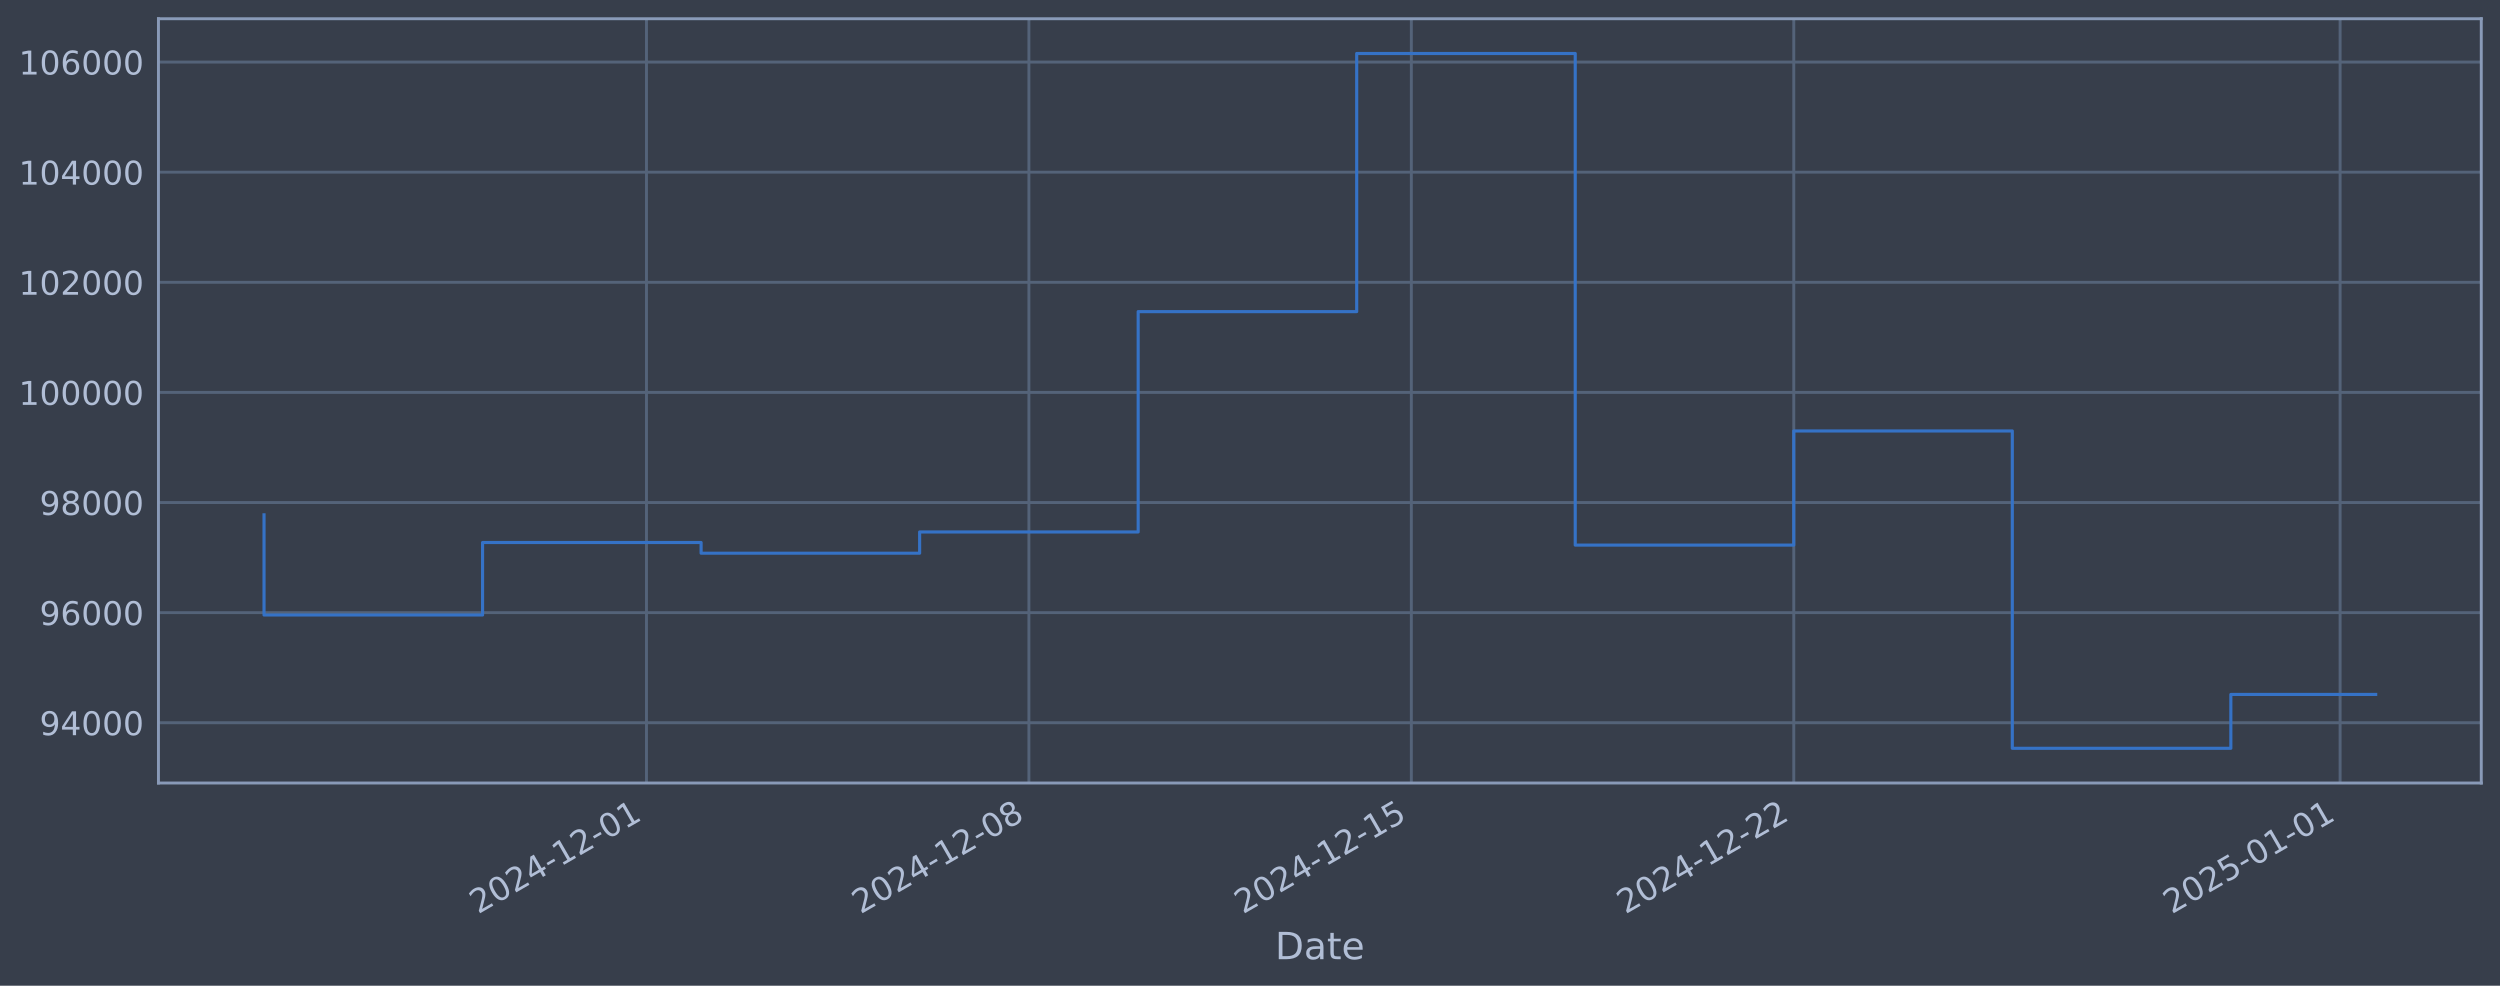
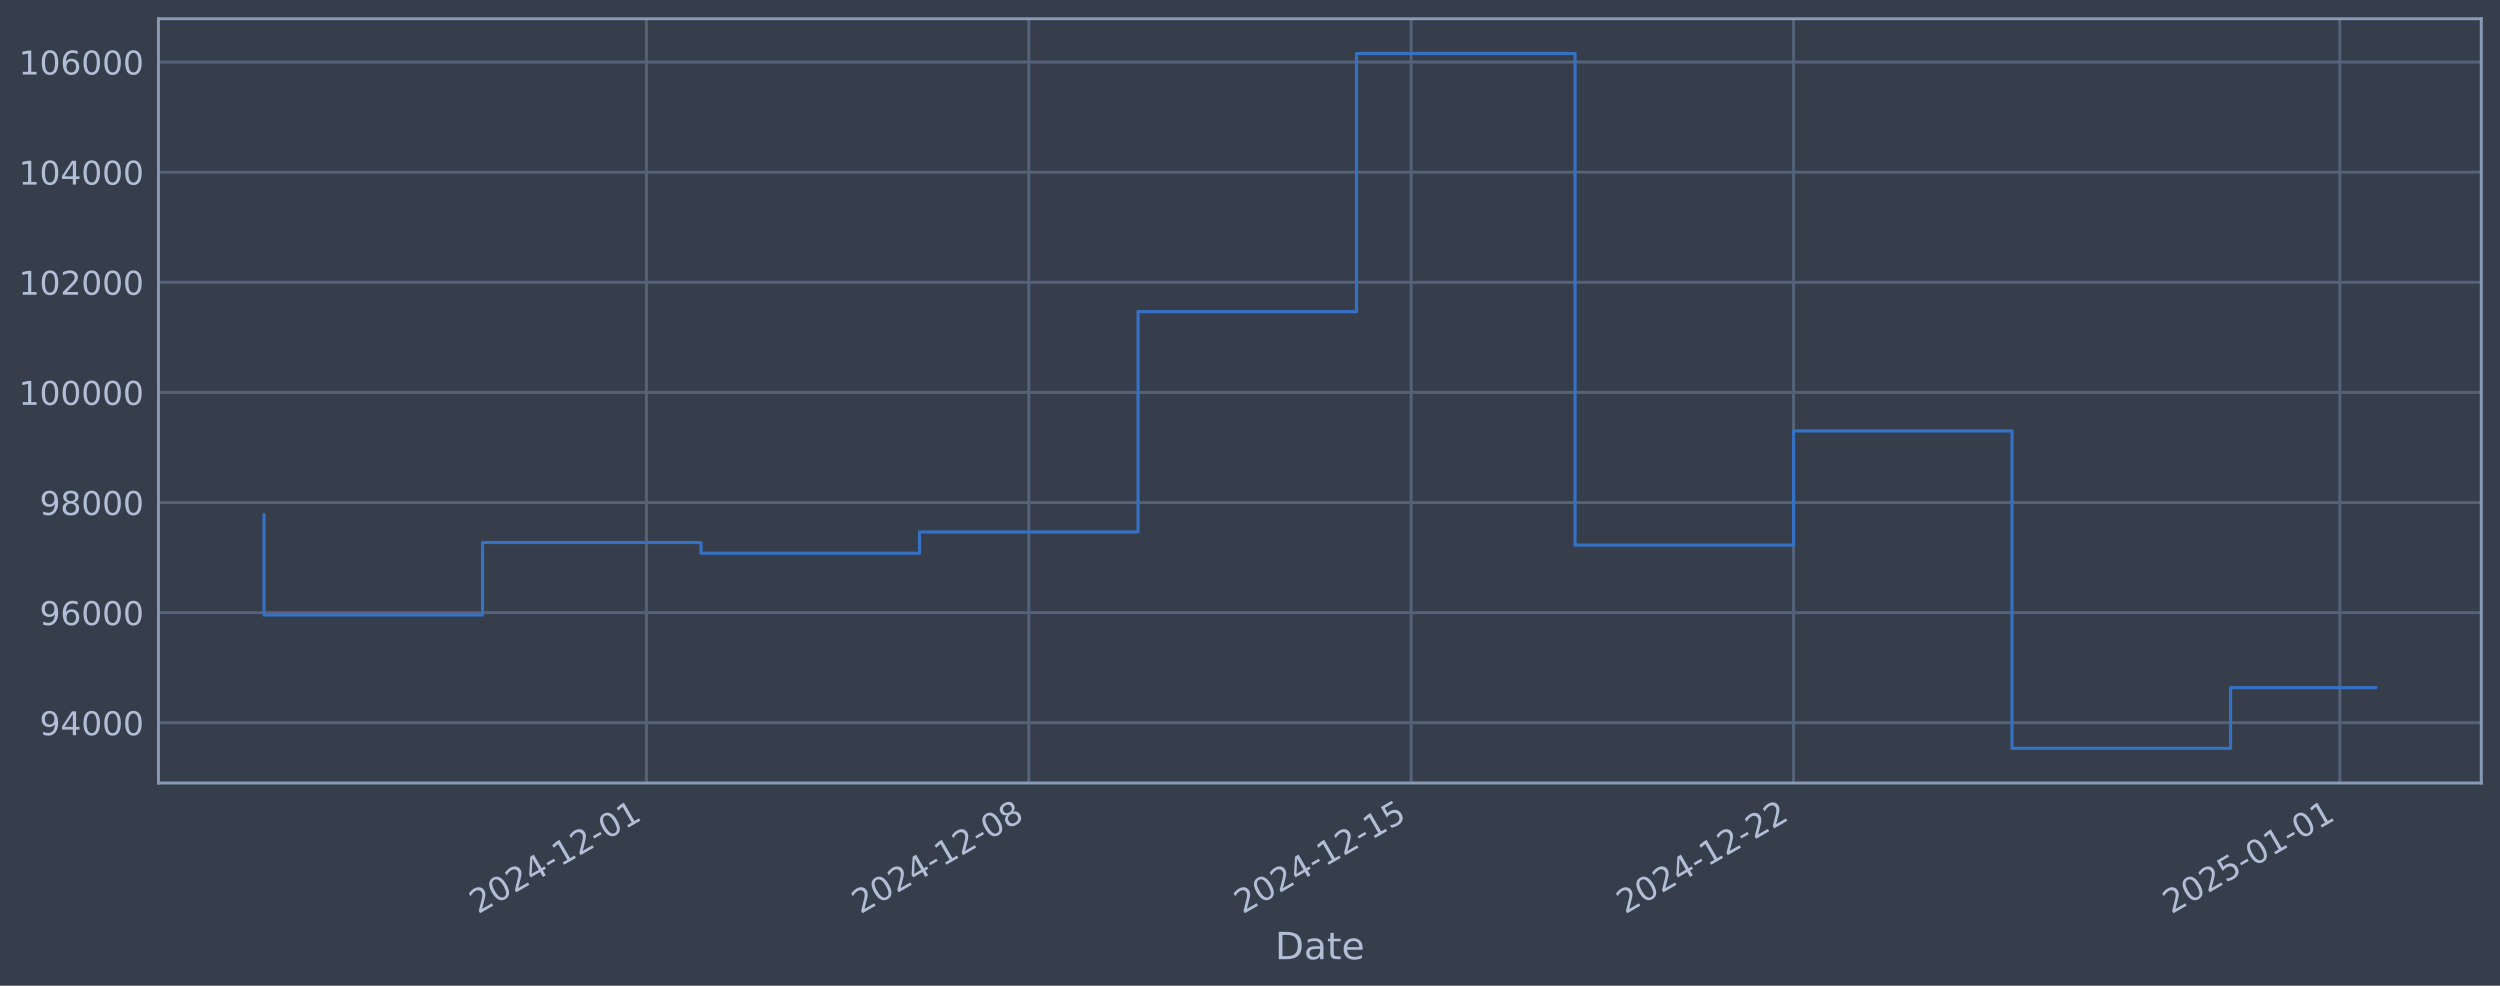
<svg xmlns="http://www.w3.org/2000/svg" xmlns:xlink="http://www.w3.org/1999/xlink" width="960.9pt" height="378.87pt" viewBox="0 0 960.9 378.87" version="1.1">
  <defs>
    <style type="text/css">*{stroke-linejoin: round; stroke-linecap: butt}</style>
  </defs>
  <g id="figure_1">
    <g id="patch_1">
      <path d="M 0 378.87  L 960.9 378.87  L 960.9 0  L 0 0  z " style="fill: #373e4b" />
    </g>
    <g id="axes_1">
      <g id="patch_2">
        <path d="M 60.901 300.96  L 953.701 300.96  L 953.701 7.2  L 60.901 7.2  z " style="fill: #373e4b" />
      </g>
      <g id="matplotlib.axis_1">
        <g id="xtick_1">
          <g id="line2d_1">
-             <path d="M 248.475 300.96  L 248.475 7.2  " clip-path="url(#p146ab6c7d0)" style="fill: none; stroke: #546379; stroke-width: 1.12; stroke-linecap: square" />
+             <path d="M 248.454 300.96  L 248.454 7.2  " clip-path="url(#p3892e05c56)" style="fill: none; stroke: #546379; stroke-width: 1.12; stroke-linecap: square" />
          </g>
          <g id="line2d_2" />
          <g id="text_1">
-             <g style="fill: #b1bed6" transform="translate(183.7495 351.4642) rotate(-30) scale(0.126 -0.126)">
+             <g style="fill: #b1bed6" transform="translate(183.7282 351.4642) rotate(-30) scale(0.126 -0.126)">
              <defs>
                <path id="DejaVuSans-32" d="M 1228 531  L 3431 531  L 3431 0  L 469 0  L 469 531  Q 828 903 1448 1529  Q 2069 2156 2228 2338  Q 2531 2678 2651 2914  Q 2772 3150 2772 3378  Q 2772 3750 2511 3984  Q 2250 4219 1831 4219  Q 1534 4219 1204 4116  Q 875 4013 500 3803  L 500 4441  Q 881 4594 1212 4672  Q 1544 4750 1819 4750  Q 2544 4750 2975 4387  Q 3406 4025 3406 3419  Q 3406 3131 3298 2873  Q 3191 2616 2906 2266  Q 2828 2175 2409 1742  Q 1991 1309 1228 531  z " transform="scale(0.015625)" />
                <path id="DejaVuSans-30" d="M 2034 4250  Q 1547 4250 1301 3770  Q 1056 3291 1056 2328  Q 1056 1369 1301 889  Q 1547 409 2034 409  Q 2525 409 2770 889  Q 3016 1369 3016 2328  Q 3016 3291 2770 3770  Q 2525 4250 2034 4250  z M 2034 4750  Q 2819 4750 3233 4129  Q 3647 3509 3647 2328  Q 3647 1150 3233 529  Q 2819 -91 2034 -91  Q 1250 -91 836 529  Q 422 1150 422 2328  Q 422 3509 836 4129  Q 1250 4750 2034 4750  z " transform="scale(0.015625)" />
                <path id="DejaVuSans-34" d="M 2419 4116  L 825 1625  L 2419 1625  L 2419 4116  z M 2253 4666  L 3047 4666  L 3047 1625  L 3713 1625  L 3713 1100  L 3047 1100  L 3047 0  L 2419 0  L 2419 1100  L 313 1100  L 313 1709  L 2253 4666  z " transform="scale(0.015625)" />
                <path id="DejaVuSans-2d" d="M 313 2009  L 1997 2009  L 1997 1497  L 313 1497  L 313 2009  z " transform="scale(0.015625)" />
                <path id="DejaVuSans-31" d="M 794 531  L 1825 531  L 1825 4091  L 703 3866  L 703 4441  L 1819 4666  L 2450 4666  L 2450 531  L 3481 531  L 3481 0  L 794 0  L 794 531  z " transform="scale(0.015625)" />
              </defs>
              <use xlink:href="#DejaVuSans-32" />
              <use xlink:href="#DejaVuSans-30" transform="translate(63.62305 0)" />
              <use xlink:href="#DejaVuSans-32" transform="translate(127.2461 0)" />
              <use xlink:href="#DejaVuSans-34" transform="translate(190.8691 0)" />
              <use xlink:href="#DejaVuSans-2d" transform="translate(254.4922 0)" />
              <use xlink:href="#DejaVuSans-31" transform="translate(290.5762 0)" />
              <use xlink:href="#DejaVuSans-32" transform="translate(354.1992 0)" />
              <use xlink:href="#DejaVuSans-2d" transform="translate(417.8223 0)" />
              <use xlink:href="#DejaVuSans-30" transform="translate(453.9062 0)" />
              <use xlink:href="#DejaVuSans-31" transform="translate(517.5293 0)" />
            </g>
          </g>
        </g>
        <g id="xtick_2">
          <g id="line2d_3">
-             <path d="M 395.468 300.96  L 395.468 7.2  " clip-path="url(#p146ab6c7d0)" style="fill: none; stroke: #546379; stroke-width: 1.12; stroke-linecap: square" />
+             <path d="M 395.425 300.96  L 395.425 7.2  " clip-path="url(#p3892e05c56)" style="fill: none; stroke: #546379; stroke-width: 1.12; stroke-linecap: square" />
          </g>
          <g id="line2d_4" />
          <g id="text_2">
-             <g style="fill: #b1bed6" transform="translate(330.7423 351.4642) rotate(-30) scale(0.126 -0.126)">
+             <g style="fill: #b1bed6" transform="translate(330.6996 351.4642) rotate(-30) scale(0.126 -0.126)">
              <defs>
                <path id="DejaVuSans-38" d="M 2034 2216  Q 1584 2216 1326 1975  Q 1069 1734 1069 1313  Q 1069 891 1326 650  Q 1584 409 2034 409  Q 2484 409 2743 651  Q 3003 894 3003 1313  Q 3003 1734 2745 1975  Q 2488 2216 2034 2216  z M 1403 2484  Q 997 2584 770 2862  Q 544 3141 544 3541  Q 544 4100 942 4425  Q 1341 4750 2034 4750  Q 2731 4750 3128 4425  Q 3525 4100 3525 3541  Q 3525 3141 3298 2862  Q 3072 2584 2669 2484  Q 3125 2378 3379 2068  Q 3634 1759 3634 1313  Q 3634 634 3220 271  Q 2806 -91 2034 -91  Q 1263 -91 848 271  Q 434 634 434 1313  Q 434 1759 690 2068  Q 947 2378 1403 2484  z M 1172 3481  Q 1172 3119 1398 2916  Q 1625 2713 2034 2713  Q 2441 2713 2670 2916  Q 2900 3119 2900 3481  Q 2900 3844 2670 4047  Q 2441 4250 2034 4250  Q 1625 4250 1398 4047  Q 1172 3844 1172 3481  z " transform="scale(0.015625)" />
              </defs>
              <use xlink:href="#DejaVuSans-32" />
              <use xlink:href="#DejaVuSans-30" transform="translate(63.62305 0)" />
              <use xlink:href="#DejaVuSans-32" transform="translate(127.2461 0)" />
              <use xlink:href="#DejaVuSans-34" transform="translate(190.8691 0)" />
              <use xlink:href="#DejaVuSans-2d" transform="translate(254.4922 0)" />
              <use xlink:href="#DejaVuSans-31" transform="translate(290.5762 0)" />
              <use xlink:href="#DejaVuSans-32" transform="translate(354.1992 0)" />
              <use xlink:href="#DejaVuSans-2d" transform="translate(417.8223 0)" />
              <use xlink:href="#DejaVuSans-30" transform="translate(453.9062 0)" />
              <use xlink:href="#DejaVuSans-38" transform="translate(517.5293 0)" />
            </g>
          </g>
        </g>
        <g id="xtick_3">
          <g id="line2d_5">
-             <path d="M 542.461 300.96  L 542.461 7.2  " clip-path="url(#p146ab6c7d0)" style="fill: none; stroke: #546379; stroke-width: 1.12; stroke-linecap: square" />
+             <path d="M 542.396 300.96  L 542.396 7.2  " clip-path="url(#p3892e05c56)" style="fill: none; stroke: #546379; stroke-width: 1.12; stroke-linecap: square" />
          </g>
          <g id="line2d_6" />
          <g id="text_3">
-             <g style="fill: #b1bed6" transform="translate(477.735 351.4642) rotate(-30) scale(0.126 -0.126)">
+             <g style="fill: #b1bed6" transform="translate(477.671 351.4642) rotate(-30) scale(0.126 -0.126)">
              <defs>
                <path id="DejaVuSans-35" d="M 691 4666  L 3169 4666  L 3169 4134  L 1269 4134  L 1269 2991  Q 1406 3038 1543 3061  Q 1681 3084 1819 3084  Q 2600 3084 3056 2656  Q 3513 2228 3513 1497  Q 3513 744 3044 326  Q 2575 -91 1722 -91  Q 1428 -91 1123 -41  Q 819 9 494 109  L 494 744  Q 775 591 1075 516  Q 1375 441 1709 441  Q 2250 441 2565 725  Q 2881 1009 2881 1497  Q 2881 1984 2565 2268  Q 2250 2553 1709 2553  Q 1456 2553 1204 2497  Q 953 2441 691 2322  L 691 4666  z " transform="scale(0.015625)" />
              </defs>
              <use xlink:href="#DejaVuSans-32" />
              <use xlink:href="#DejaVuSans-30" transform="translate(63.62305 0)" />
              <use xlink:href="#DejaVuSans-32" transform="translate(127.2461 0)" />
              <use xlink:href="#DejaVuSans-34" transform="translate(190.8691 0)" />
              <use xlink:href="#DejaVuSans-2d" transform="translate(254.4922 0)" />
              <use xlink:href="#DejaVuSans-31" transform="translate(290.5762 0)" />
              <use xlink:href="#DejaVuSans-32" transform="translate(354.1992 0)" />
              <use xlink:href="#DejaVuSans-2d" transform="translate(417.8223 0)" />
              <use xlink:href="#DejaVuSans-31" transform="translate(453.9062 0)" />
              <use xlink:href="#DejaVuSans-35" transform="translate(517.5293 0)" />
            </g>
          </g>
        </g>
        <g id="xtick_4">
          <g id="line2d_7">
-             <path d="M 689.453 300.96  L 689.453 7.2  " clip-path="url(#p146ab6c7d0)" style="fill: none; stroke: #546379; stroke-width: 1.12; stroke-linecap: square" />
+             <path d="M 689.368 300.96  L 689.368 7.2  " clip-path="url(#p3892e05c56)" style="fill: none; stroke: #546379; stroke-width: 1.12; stroke-linecap: square" />
          </g>
          <g id="line2d_8" />
          <g id="text_4">
-             <g style="fill: #b1bed6" transform="translate(624.7277 351.4642) rotate(-30) scale(0.126 -0.126)">
+             <g style="fill: #b1bed6" transform="translate(624.6424 351.4642) rotate(-30) scale(0.126 -0.126)">
              <use xlink:href="#DejaVuSans-32" />
              <use xlink:href="#DejaVuSans-30" transform="translate(63.62305 0)" />
              <use xlink:href="#DejaVuSans-32" transform="translate(127.2461 0)" />
              <use xlink:href="#DejaVuSans-34" transform="translate(190.8691 0)" />
              <use xlink:href="#DejaVuSans-2d" transform="translate(254.4922 0)" />
              <use xlink:href="#DejaVuSans-31" transform="translate(290.5762 0)" />
              <use xlink:href="#DejaVuSans-32" transform="translate(354.1992 0)" />
              <use xlink:href="#DejaVuSans-2d" transform="translate(417.8223 0)" />
              <use xlink:href="#DejaVuSans-32" transform="translate(453.9062 0)" />
              <use xlink:href="#DejaVuSans-32" transform="translate(517.5293 0)" />
            </g>
          </g>
        </g>
        <g id="xtick_5">
          <g id="line2d_9">
-             <path d="M 899.443 300.96  L 899.443 7.2  " clip-path="url(#p146ab6c7d0)" style="fill: none; stroke: #546379; stroke-width: 1.12; stroke-linecap: square" />
+             <path d="M 899.327 300.96  L 899.327 7.2  " clip-path="url(#p3892e05c56)" style="fill: none; stroke: #546379; stroke-width: 1.12; stroke-linecap: square" />
          </g>
          <g id="line2d_10" />
          <g id="text_5">
-             <g style="fill: #b1bed6" transform="translate(834.7174 351.4642) rotate(-30) scale(0.126 -0.126)">
+             <g style="fill: #b1bed6" transform="translate(834.6015 351.4642) rotate(-30) scale(0.126 -0.126)">
              <use xlink:href="#DejaVuSans-32" />
              <use xlink:href="#DejaVuSans-30" transform="translate(63.62305 0)" />
              <use xlink:href="#DejaVuSans-32" transform="translate(127.2461 0)" />
              <use xlink:href="#DejaVuSans-35" transform="translate(190.8691 0)" />
              <use xlink:href="#DejaVuSans-2d" transform="translate(254.4922 0)" />
              <use xlink:href="#DejaVuSans-30" transform="translate(290.5762 0)" />
              <use xlink:href="#DejaVuSans-31" transform="translate(354.1992 0)" />
              <use xlink:href="#DejaVuSans-2d" transform="translate(417.8223 0)" />
              <use xlink:href="#DejaVuSans-30" transform="translate(453.9062 0)" />
              <use xlink:href="#DejaVuSans-31" transform="translate(517.5293 0)" />
            </g>
          </g>
        </g>
        <g id="text_6">
          <g style="fill: #b1bed6" transform="translate(490.0914 368.6753) scale(0.144 -0.144)">
            <defs>
              <path id="DejaVuSans-44" d="M 1259 4147  L 1259 519  L 2022 519  Q 2988 519 3436 956  Q 3884 1394 3884 2338  Q 3884 3275 3436 3711  Q 2988 4147 2022 4147  L 1259 4147  z M 628 4666  L 1925 4666  Q 3281 4666 3915 4102  Q 4550 3538 4550 2338  Q 4550 1131 3912 565  Q 3275 0 1925 0  L 628 0  L 628 4666  z " transform="scale(0.015625)" />
              <path id="DejaVuSans-61" d="M 2194 1759  Q 1497 1759 1228 1600  Q 959 1441 959 1056  Q 959 750 1161 570  Q 1363 391 1709 391  Q 2188 391 2477 730  Q 2766 1069 2766 1631  L 2766 1759  L 2194 1759  z M 3341 1997  L 3341 0  L 2766 0  L 2766 531  Q 2569 213 2275 61  Q 1981 -91 1556 -91  Q 1019 -91 701 211  Q 384 513 384 1019  Q 384 1609 779 1909  Q 1175 2209 1959 2209  L 2766 2209  L 2766 2266  Q 2766 2663 2505 2880  Q 2244 3097 1772 3097  Q 1472 3097 1187 3025  Q 903 2953 641 2809  L 641 3341  Q 956 3463 1253 3523  Q 1550 3584 1831 3584  Q 2591 3584 2966 3190  Q 3341 2797 3341 1997  z " transform="scale(0.015625)" />
              <path id="DejaVuSans-74" d="M 1172 4494  L 1172 3500  L 2356 3500  L 2356 3053  L 1172 3053  L 1172 1153  Q 1172 725 1289 603  Q 1406 481 1766 481  L 2356 481  L 2356 0  L 1766 0  Q 1100 0 847 248  Q 594 497 594 1153  L 594 3053  L 172 3053  L 172 3500  L 594 3500  L 594 4494  L 1172 4494  z " transform="scale(0.015625)" />
              <path id="DejaVuSans-65" d="M 3597 1894  L 3597 1613  L 953 1613  Q 991 1019 1311 708  Q 1631 397 2203 397  Q 2534 397 2845 478  Q 3156 559 3463 722  L 3463 178  Q 3153 47 2828 -22  Q 2503 -91 2169 -91  Q 1331 -91 842 396  Q 353 884 353 1716  Q 353 2575 817 3079  Q 1281 3584 2069 3584  Q 2775 3584 3186 3129  Q 3597 2675 3597 1894  z M 3022 2063  Q 3016 2534 2758 2815  Q 2500 3097 2075 3097  Q 1594 3097 1305 2825  Q 1016 2553 972 2059  L 3022 2063  z " transform="scale(0.015625)" />
            </defs>
            <use xlink:href="#DejaVuSans-44" />
            <use xlink:href="#DejaVuSans-61" transform="translate(77.00195 0)" />
            <use xlink:href="#DejaVuSans-74" transform="translate(138.2812 0)" />
            <use xlink:href="#DejaVuSans-65" transform="translate(177.4902 0)" />
          </g>
        </g>
      </g>
      <g id="matplotlib.axis_2">
        <g id="ytick_1">
          <g id="line2d_11">
-             <path d="M 60.901 277.797  L 953.701 277.797  " clip-path="url(#p146ab6c7d0)" style="fill: none; stroke: #546379; stroke-width: 1.12; stroke-linecap: square" />
+             <path d="M 60.901 277.797  L 953.701 277.797  " clip-path="url(#p3892e05c56)" style="fill: none; stroke: #546379; stroke-width: 1.12; stroke-linecap: square" />
          </g>
          <g id="line2d_12" />
          <g id="text_7">
            <g style="fill: #b1bed6" transform="translate(15.21675 282.5841) scale(0.126 -0.126)">
              <defs>
                <path id="DejaVuSans-39" d="M 703 97  L 703 672  Q 941 559 1184 500  Q 1428 441 1663 441  Q 2288 441 2617 861  Q 2947 1281 2994 2138  Q 2813 1869 2534 1725  Q 2256 1581 1919 1581  Q 1219 1581 811 2004  Q 403 2428 403 3163  Q 403 3881 828 4315  Q 1253 4750 1959 4750  Q 2769 4750 3195 4129  Q 3622 3509 3622 2328  Q 3622 1225 3098 567  Q 2575 -91 1691 -91  Q 1453 -91 1209 -44  Q 966 3 703 97  z M 1959 2075  Q 2384 2075 2632 2365  Q 2881 2656 2881 3163  Q 2881 3666 2632 3958  Q 2384 4250 1959 4250  Q 1534 4250 1286 3958  Q 1038 3666 1038 3163  Q 1038 2656 1286 2365  Q 1534 2075 1959 2075  z " transform="scale(0.015625)" />
              </defs>
              <use xlink:href="#DejaVuSans-39" />
              <use xlink:href="#DejaVuSans-34" transform="translate(63.62305 0)" />
              <use xlink:href="#DejaVuSans-30" transform="translate(127.2461 0)" />
              <use xlink:href="#DejaVuSans-30" transform="translate(190.8691 0)" />
              <use xlink:href="#DejaVuSans-30" transform="translate(254.4922 0)" />
            </g>
          </g>
        </g>
        <g id="ytick_2">
          <g id="line2d_13">
-             <path d="M 60.901 235.473  L 953.701 235.473  " clip-path="url(#p146ab6c7d0)" style="fill: none; stroke: #546379; stroke-width: 1.12; stroke-linecap: square" />
+             <path d="M 60.901 235.473  L 953.701 235.473  " clip-path="url(#p3892e05c56)" style="fill: none; stroke: #546379; stroke-width: 1.12; stroke-linecap: square" />
          </g>
          <g id="line2d_14" />
          <g id="text_8">
            <g style="fill: #b1bed6" transform="translate(15.21675 240.2602) scale(0.126 -0.126)">
              <defs>
                <path id="DejaVuSans-36" d="M 2113 2584  Q 1688 2584 1439 2293  Q 1191 2003 1191 1497  Q 1191 994 1439 701  Q 1688 409 2113 409  Q 2538 409 2786 701  Q 3034 994 3034 1497  Q 3034 2003 2786 2293  Q 2538 2584 2113 2584  z M 3366 4563  L 3366 3988  Q 3128 4100 2886 4159  Q 2644 4219 2406 4219  Q 1781 4219 1451 3797  Q 1122 3375 1075 2522  Q 1259 2794 1537 2939  Q 1816 3084 2150 3084  Q 2853 3084 3261 2657  Q 3669 2231 3669 1497  Q 3669 778 3244 343  Q 2819 -91 2113 -91  Q 1303 -91 875 529  Q 447 1150 447 2328  Q 447 3434 972 4092  Q 1497 4750 2381 4750  Q 2619 4750 2861 4703  Q 3103 4656 3366 4563  z " transform="scale(0.015625)" />
              </defs>
              <use xlink:href="#DejaVuSans-39" />
              <use xlink:href="#DejaVuSans-36" transform="translate(63.62305 0)" />
              <use xlink:href="#DejaVuSans-30" transform="translate(127.2461 0)" />
              <use xlink:href="#DejaVuSans-30" transform="translate(190.8691 0)" />
              <use xlink:href="#DejaVuSans-30" transform="translate(254.4922 0)" />
            </g>
          </g>
        </g>
        <g id="ytick_3">
          <g id="line2d_15">
-             <path d="M 60.901 193.149  L 953.701 193.149  " clip-path="url(#p146ab6c7d0)" style="fill: none; stroke: #546379; stroke-width: 1.12; stroke-linecap: square" />
+             <path d="M 60.901 193.149  L 953.701 193.149  " clip-path="url(#p3892e05c56)" style="fill: none; stroke: #546379; stroke-width: 1.12; stroke-linecap: square" />
          </g>
          <g id="line2d_16" />
          <g id="text_9">
            <g style="fill: #b1bed6" transform="translate(15.21675 197.9364) scale(0.126 -0.126)">
              <use xlink:href="#DejaVuSans-39" />
              <use xlink:href="#DejaVuSans-38" transform="translate(63.62305 0)" />
              <use xlink:href="#DejaVuSans-30" transform="translate(127.2461 0)" />
              <use xlink:href="#DejaVuSans-30" transform="translate(190.8691 0)" />
              <use xlink:href="#DejaVuSans-30" transform="translate(254.4922 0)" />
            </g>
          </g>
        </g>
        <g id="ytick_4">
          <g id="line2d_17">
-             <path d="M 60.901 150.826  L 953.701 150.826  " clip-path="url(#p146ab6c7d0)" style="fill: none; stroke: #546379; stroke-width: 1.12; stroke-linecap: square" />
+             <path d="M 60.901 150.826  L 953.701 150.826  " clip-path="url(#p3892e05c56)" style="fill: none; stroke: #546379; stroke-width: 1.12; stroke-linecap: square" />
          </g>
          <g id="line2d_18" />
          <g id="text_10">
            <g style="fill: #b1bed6" transform="translate(7.2 155.6126) scale(0.126 -0.126)">
              <use xlink:href="#DejaVuSans-31" />
              <use xlink:href="#DejaVuSans-30" transform="translate(63.62305 0)" />
              <use xlink:href="#DejaVuSans-30" transform="translate(127.2461 0)" />
              <use xlink:href="#DejaVuSans-30" transform="translate(190.8691 0)" />
              <use xlink:href="#DejaVuSans-30" transform="translate(254.4922 0)" />
              <use xlink:href="#DejaVuSans-30" transform="translate(318.1152 0)" />
            </g>
          </g>
        </g>
        <g id="ytick_5">
          <g id="line2d_19">
-             <path d="M 60.901 108.502  L 953.701 108.502  " clip-path="url(#p146ab6c7d0)" style="fill: none; stroke: #546379; stroke-width: 1.12; stroke-linecap: square" />
+             <path d="M 60.901 108.502  L 953.701 108.502  " clip-path="url(#p3892e05c56)" style="fill: none; stroke: #546379; stroke-width: 1.12; stroke-linecap: square" />
          </g>
          <g id="line2d_20" />
          <g id="text_11">
            <g style="fill: #b1bed6" transform="translate(7.2 113.2888) scale(0.126 -0.126)">
              <use xlink:href="#DejaVuSans-31" />
              <use xlink:href="#DejaVuSans-30" transform="translate(63.62305 0)" />
              <use xlink:href="#DejaVuSans-32" transform="translate(127.2461 0)" />
              <use xlink:href="#DejaVuSans-30" transform="translate(190.8691 0)" />
              <use xlink:href="#DejaVuSans-30" transform="translate(254.4922 0)" />
              <use xlink:href="#DejaVuSans-30" transform="translate(318.1152 0)" />
            </g>
          </g>
        </g>
        <g id="ytick_6">
          <g id="line2d_21">
-             <path d="M 60.901 66.178  L 953.701 66.178  " clip-path="url(#p146ab6c7d0)" style="fill: none; stroke: #546379; stroke-width: 1.12; stroke-linecap: square" />
+             <path d="M 60.901 66.178  L 953.701 66.178  " clip-path="url(#p3892e05c56)" style="fill: none; stroke: #546379; stroke-width: 1.12; stroke-linecap: square" />
          </g>
          <g id="line2d_22" />
          <g id="text_12">
            <g style="fill: #b1bed6" transform="translate(7.2 70.96502) scale(0.126 -0.126)">
              <use xlink:href="#DejaVuSans-31" />
              <use xlink:href="#DejaVuSans-30" transform="translate(63.62305 0)" />
              <use xlink:href="#DejaVuSans-34" transform="translate(127.2461 0)" />
              <use xlink:href="#DejaVuSans-30" transform="translate(190.8691 0)" />
              <use xlink:href="#DejaVuSans-30" transform="translate(254.4922 0)" />
              <use xlink:href="#DejaVuSans-30" transform="translate(318.1152 0)" />
            </g>
          </g>
        </g>
        <g id="ytick_7">
          <g id="line2d_23">
-             <path d="M 60.901 23.854  L 953.701 23.854  " clip-path="url(#p146ab6c7d0)" style="fill: none; stroke: #546379; stroke-width: 1.12; stroke-linecap: square" />
+             <path d="M 60.901 23.854  L 953.701 23.854  " clip-path="url(#p3892e05c56)" style="fill: none; stroke: #546379; stroke-width: 1.12; stroke-linecap: square" />
          </g>
          <g id="line2d_24" />
          <g id="text_13">
            <g style="fill: #b1bed6" transform="translate(7.2 28.64121) scale(0.126 -0.126)">
              <use xlink:href="#DejaVuSans-31" />
              <use xlink:href="#DejaVuSans-30" transform="translate(63.62305 0)" />
              <use xlink:href="#DejaVuSans-36" transform="translate(127.2461 0)" />
              <use xlink:href="#DejaVuSans-30" transform="translate(190.8691 0)" />
              <use xlink:href="#DejaVuSans-30" transform="translate(254.4922 0)" />
              <use xlink:href="#DejaVuSans-30" transform="translate(318.1152 0)" />
            </g>
          </g>
        </g>
      </g>
      <g id="line2d_25">
-         <path d="M 101.482 197.87  L 101.482 236.383  L 185.478 236.383  L 185.478 208.521  L 269.474 208.521  L 269.474 212.628  L 353.47 212.628  L 353.47 204.459  L 437.466 204.459  L 437.466 119.77  L 521.462 119.77  L 521.462 20.553  L 605.457 20.553  L 605.457 209.517  L 689.453 209.517  L 689.453 165.636  L 773.449 165.636  L 773.449 287.607  L 857.445 287.607  L 857.445 266.921  L 913.119 266.921  " clip-path="url(#p146ab6c7d0)" style="fill: none; stroke: #3572c6; stroke-width: 1.2; stroke-linecap: square" />
+         <path d="M 101.482 197.87  L 101.482 236.383  L 185.466 236.383  L 185.466 208.521  L 269.45 208.521  L 269.45 212.628  L 353.433 212.628  L 353.433 204.459  L 437.417 204.459  L 437.417 119.77  L 521.401 119.77  L 521.401 20.553  L 605.384 20.553  L 605.384 209.517  L 689.368 209.517  L 689.368 165.636  L 773.352 165.636  L 773.352 287.607  L 857.335 287.607  L 857.335 264.332  L 913.119 264.332  " clip-path="url(#p3892e05c56)" style="fill: none; stroke: #3572c6; stroke-width: 1.2; stroke-linecap: square" />
      </g>
      <g id="patch_3">
        <path d="M 60.901 300.96  L 60.901 7.2  " style="fill: none; stroke: #899ab8; stroke-width: 1.12; stroke-linejoin: miter; stroke-linecap: square" />
      </g>
      <g id="patch_4">
        <path d="M 953.701 300.96  L 953.701 7.2  " style="fill: none; stroke: #899ab8; stroke-width: 1.12; stroke-linejoin: miter; stroke-linecap: square" />
      </g>
      <g id="patch_5">
        <path d="M 60.901 300.96  L 953.701 300.96  " style="fill: none; stroke: #899ab8; stroke-width: 1.12; stroke-linejoin: miter; stroke-linecap: square" />
      </g>
      <g id="patch_6">
        <path d="M 60.901 7.2  L 953.701 7.2  " style="fill: none; stroke: #899ab8; stroke-width: 1.12; stroke-linejoin: miter; stroke-linecap: square" />
      </g>
    </g>
  </g>
  <defs>
-     <clipPath id="p146ab6c7d0">
+     <clipPath id="p3892e05c56">
      <rect x="60.901" y="7.2" width="892.8" height="293.76" />
    </clipPath>
  </defs>
</svg>
